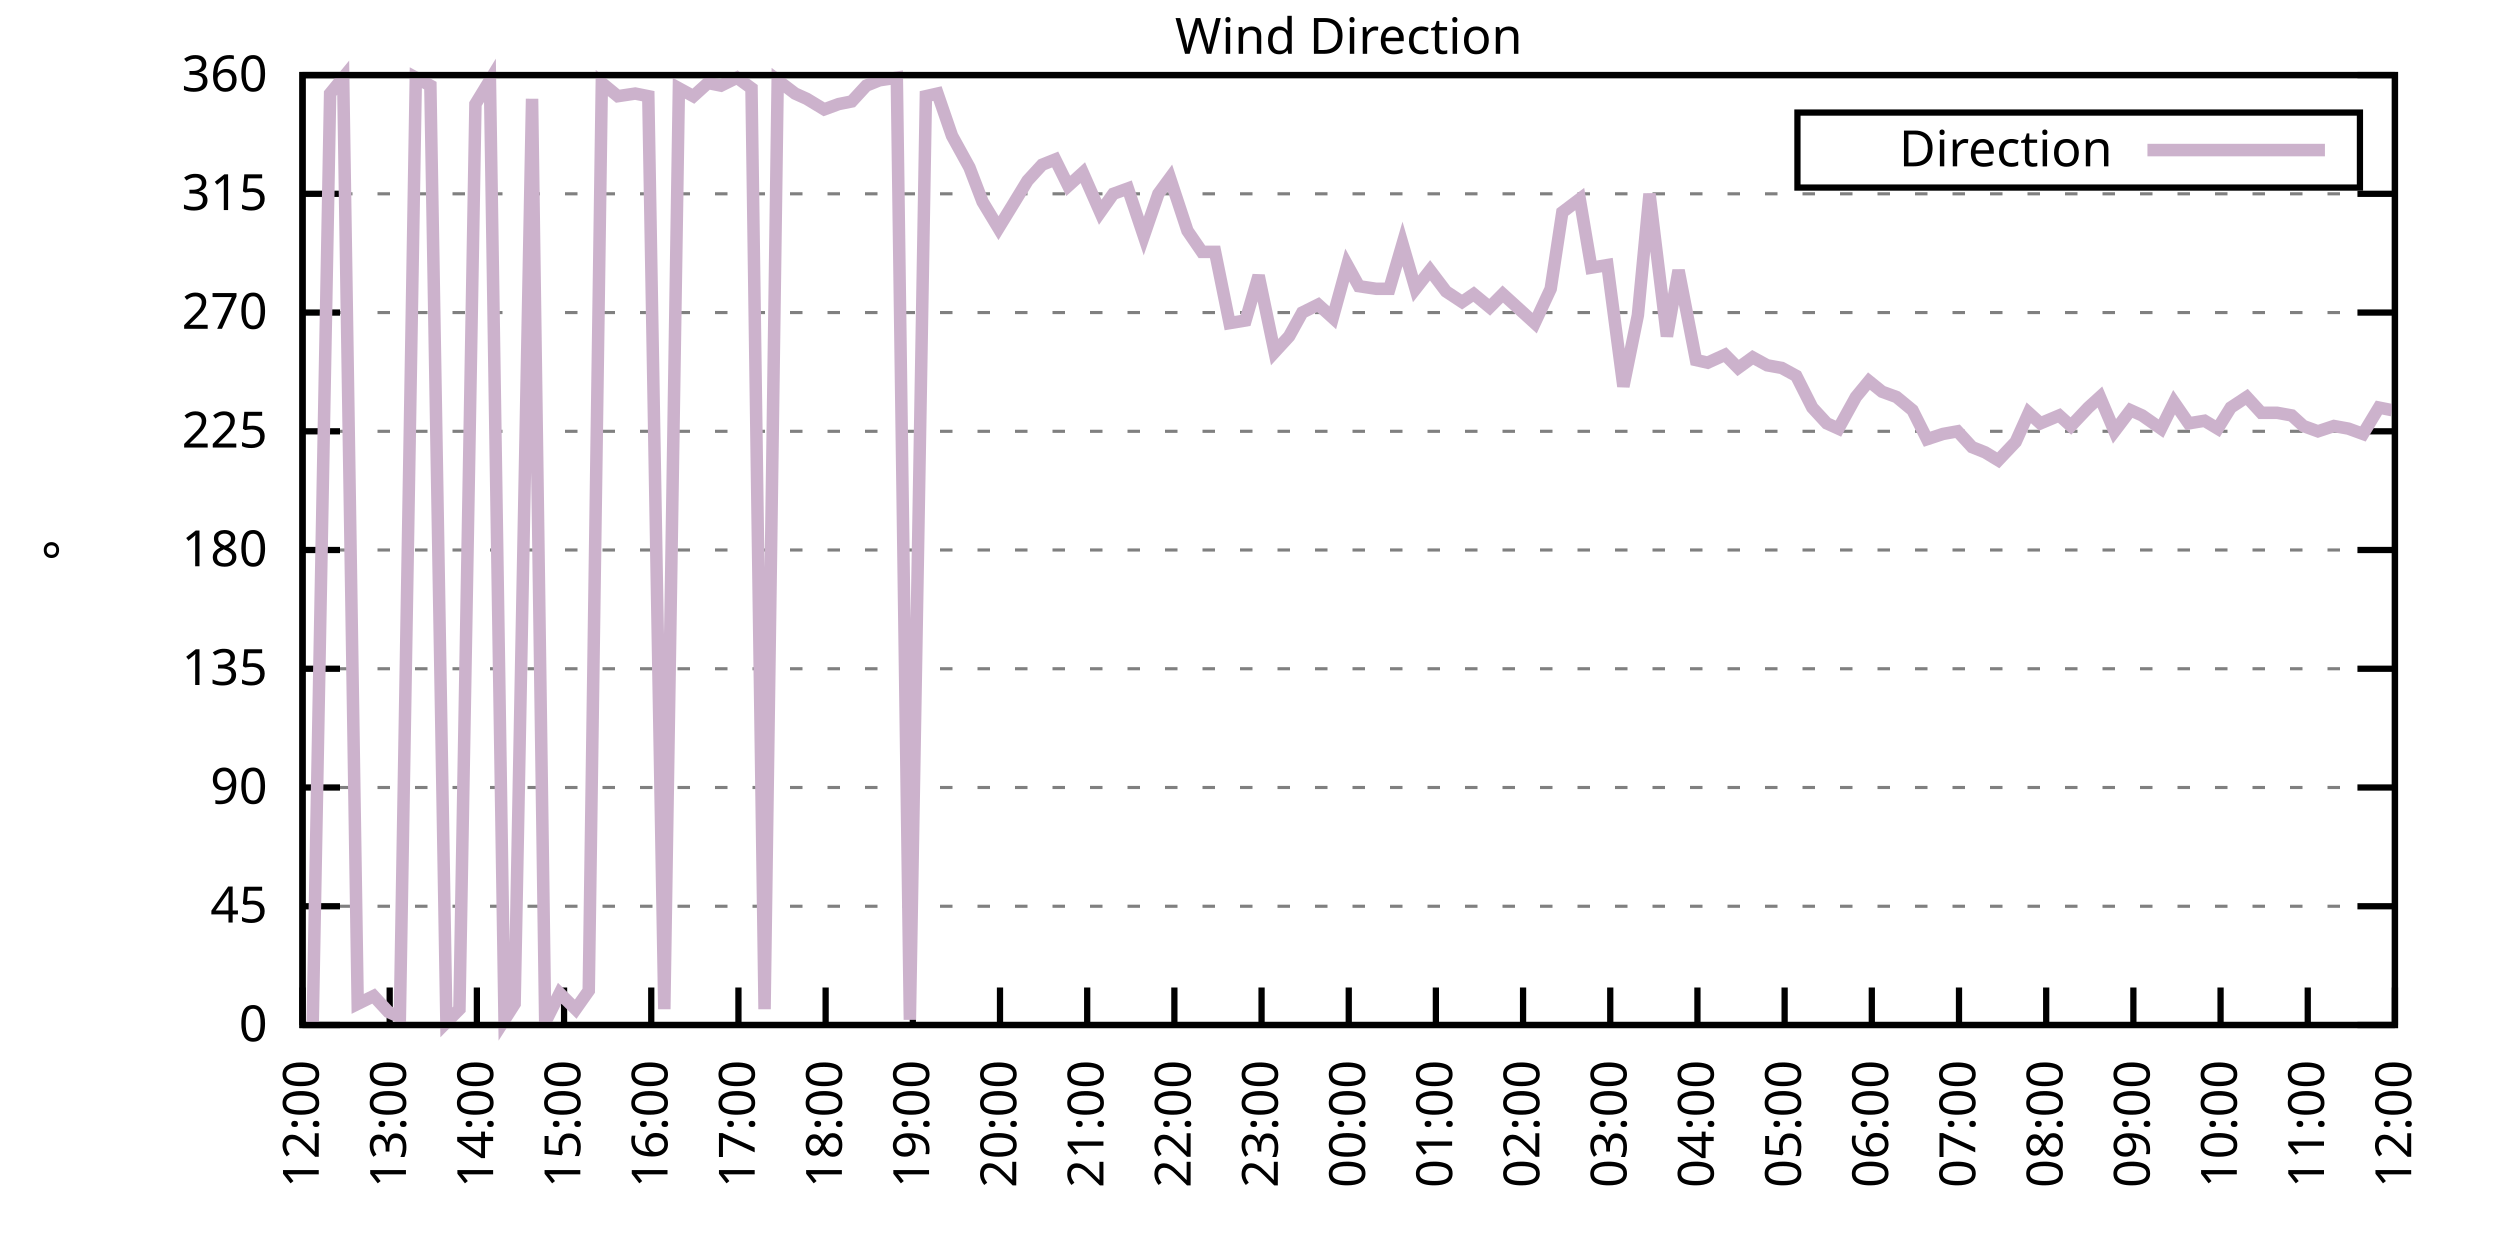
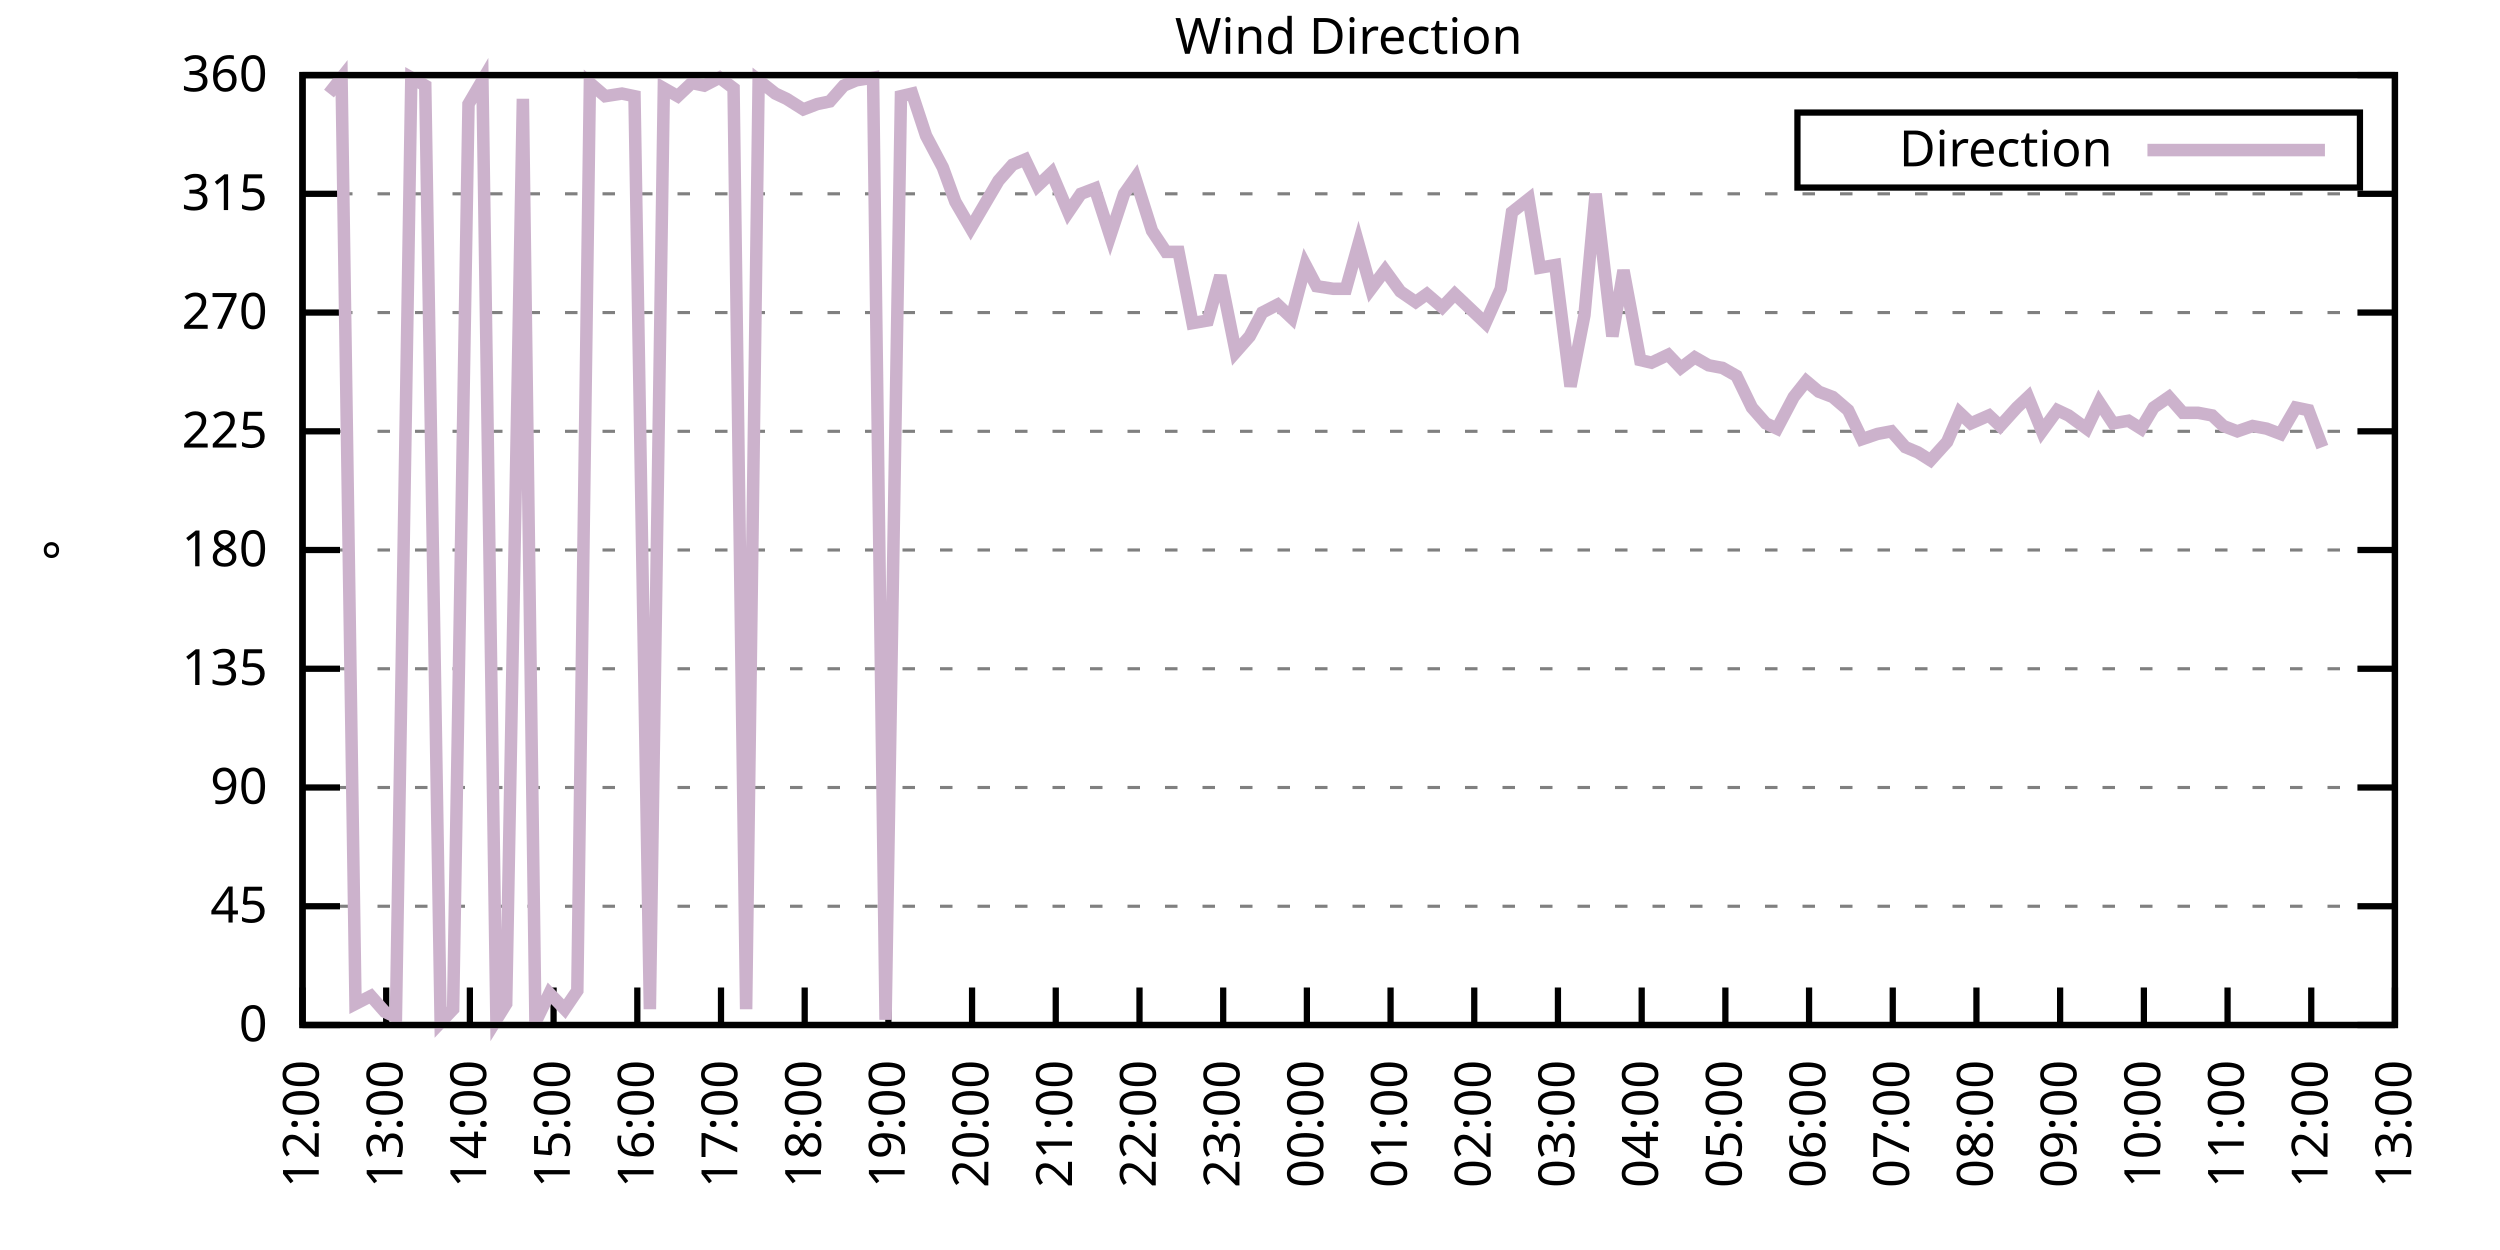
<svg xmlns="http://www.w3.org/2000/svg" xmlns:xlink="http://www.w3.org/1999/xlink" width="400" height="200" viewBox="0 0 400 200">
  <g id="gnuplot_canvas">
    <rect x="0" y="0" width="400" height="200" fill="none" />
    <defs>
      <circle id="gpDot" r="0.5" stroke-width="0.5" stroke="currentColor" />
      <path id="gpPt0" stroke-width="0.333" stroke="currentColor" d="M-1,0 h2 M0,-1 v2" />
      <path id="gpPt1" stroke-width="0.333" stroke="currentColor" d="M-1,-1 L1,1 M1,-1 L-1,1" />
      <path id="gpPt2" stroke-width="0.333" stroke="currentColor" d="M-1,0 L1,0 M0,-1 L0,1 M-1,-1 L1,1 M-1,1 L1,-1" />
      <rect id="gpPt3" stroke-width="0.333" stroke="currentColor" x="-1" y="-1" width="2" height="2" />
      <rect id="gpPt4" stroke-width="0.333" stroke="currentColor" fill="currentColor" x="-1" y="-1" width="2" height="2" />
      <circle id="gpPt5" stroke-width="0.333" stroke="currentColor" cx="0" cy="0" r="1" />
      <use xlink:href="#gpPt5" id="gpPt6" fill="currentColor" stroke="none" />
      <path id="gpPt7" stroke-width="0.333" stroke="currentColor" d="M0,-1.33 L-1.33,0.67 L1.33,0.67 z" />
      <use xlink:href="#gpPt7" id="gpPt8" fill="currentColor" stroke="none" />
      <use xlink:href="#gpPt7" id="gpPt9" stroke="currentColor" transform="rotate(180)" />
      <use xlink:href="#gpPt9" id="gpPt10" fill="currentColor" stroke="none" />
      <use xlink:href="#gpPt3" id="gpPt11" stroke="currentColor" transform="rotate(45)" />
      <use xlink:href="#gpPt11" id="gpPt12" fill="currentColor" stroke="none" />
      <path id="gpPt13" stroke-width="0.333" stroke="currentColor" d="M0,1.330 L1.265,0.411 L0.782,-1.067 L-0.782,-1.076 L-1.265,0.411 z" />
      <use xlink:href="#gpPt13" id="gpPt14" fill="currentColor" stroke="none" />
      <filter id="textbox" filterUnits="objectBoundingBox" x="0" y="0" height="1" width="1">
        <feFlood flood-color="white" flood-opacity="1" result="bgnd" />
        <feComposite in="SourceGraphic" in2="bgnd" operator="atop" />
      </filter>
      <filter id="greybox" filterUnits="objectBoundingBox" x="0" y="0" height="1" width="1">
        <feFlood flood-color="lightgrey" flood-opacity="1" result="grey" />
        <feComposite in="SourceGraphic" in2="grey" operator="atop" />
      </filter>
    </defs>
    <g fill="none" color="white" stroke="currentColor" stroke-width="1.00" stroke-linecap="butt" stroke-linejoin="miter">
</g>
    <g fill="none" color="black" stroke="currentColor" stroke-width="1.00" stroke-linecap="butt" stroke-linejoin="miter">
      <g stroke="none" shape-rendering="crispEdges">
        <polygon fill="rgb(255, 255, 255)" points="48.40,164.00 383.18,164.00 383.18,12.02 48.40,12.02 " />
      </g>
    </g>
    <g fill="none" color="black" stroke="currentColor" stroke-width="1.00" stroke-linecap="butt" stroke-linejoin="miter">
</g>
    <g fill="none" color="black" stroke="black" stroke-width="0.50" stroke-linecap="butt" stroke-linejoin="miter">
</g>
    <g fill="none" color="gray" stroke="currentColor" stroke-width="0.50" stroke-linecap="butt" stroke-linejoin="miter">
      <path stroke="gray" stroke-dasharray="2,4" class="gridline" d="M48.40,164.00 L383.19,164.00  " />
    </g>
    <g fill="none" color="gray" stroke="gray" stroke-width="1.00" stroke-linecap="butt" stroke-linejoin="miter">
</g>
    <g fill="none" color="black" stroke="currentColor" stroke-width="1.00" stroke-linecap="butt" stroke-linejoin="miter">
      <path stroke="black" d="M48.40,164.00 L54.40,164.00 M383.19,164.00 L377.19,164.00  " />
      <g transform="translate(42.80,166.60)" stroke="none" fill="black" font-family="Sans" font-size="8.00" text-anchor="end">
        <text>
          <tspan font-family="Sans"> 0</tspan>
        </text>
      </g>
    </g>
    <g fill="none" color="black" stroke="currentColor" stroke-width="1.00" stroke-linecap="butt" stroke-linejoin="miter">
</g>
    <g fill="none" color="black" stroke="black" stroke-width="0.50" stroke-linecap="butt" stroke-linejoin="miter">
</g>
    <g fill="none" color="gray" stroke="currentColor" stroke-width="0.50" stroke-linecap="butt" stroke-linejoin="miter">
      <path stroke="gray" stroke-dasharray="2,4" class="gridline" d="M48.40,145.00 L383.19,145.00  " />
    </g>
    <g fill="none" color="gray" stroke="gray" stroke-width="1.00" stroke-linecap="butt" stroke-linejoin="miter">
</g>
    <g fill="none" color="black" stroke="currentColor" stroke-width="1.00" stroke-linecap="butt" stroke-linejoin="miter">
      <path stroke="black" d="M48.40,145.00 L54.40,145.00 M383.19,145.00 L377.19,145.00  " />
      <g transform="translate(42.80,147.60)" stroke="none" fill="black" font-family="Sans" font-size="8.00" text-anchor="end">
        <text>
          <tspan font-family="Sans"> 45</tspan>
        </text>
      </g>
    </g>
    <g fill="none" color="black" stroke="currentColor" stroke-width="1.00" stroke-linecap="butt" stroke-linejoin="miter">
</g>
    <g fill="none" color="black" stroke="black" stroke-width="0.50" stroke-linecap="butt" stroke-linejoin="miter">
</g>
    <g fill="none" color="gray" stroke="currentColor" stroke-width="0.50" stroke-linecap="butt" stroke-linejoin="miter">
      <path stroke="gray" stroke-dasharray="2,4" class="gridline" d="M48.40,126.00 L383.19,126.00  " />
    </g>
    <g fill="none" color="gray" stroke="gray" stroke-width="1.00" stroke-linecap="butt" stroke-linejoin="miter">
</g>
    <g fill="none" color="black" stroke="currentColor" stroke-width="1.00" stroke-linecap="butt" stroke-linejoin="miter">
      <path stroke="black" d="M48.40,126.00 L54.40,126.00 M383.19,126.00 L377.19,126.00  " />
      <g transform="translate(42.80,128.60)" stroke="none" fill="black" font-family="Sans" font-size="8.00" text-anchor="end">
        <text>
          <tspan font-family="Sans"> 90</tspan>
        </text>
      </g>
    </g>
    <g fill="none" color="black" stroke="currentColor" stroke-width="1.00" stroke-linecap="butt" stroke-linejoin="miter">
</g>
    <g fill="none" color="black" stroke="black" stroke-width="0.50" stroke-linecap="butt" stroke-linejoin="miter">
</g>
    <g fill="none" color="gray" stroke="currentColor" stroke-width="0.50" stroke-linecap="butt" stroke-linejoin="miter">
      <path stroke="gray" stroke-dasharray="2,4" class="gridline" d="M48.40,107.00 L383.19,107.00  " />
    </g>
    <g fill="none" color="gray" stroke="gray" stroke-width="1.00" stroke-linecap="butt" stroke-linejoin="miter">
</g>
    <g fill="none" color="black" stroke="currentColor" stroke-width="1.00" stroke-linecap="butt" stroke-linejoin="miter">
      <path stroke="black" d="M48.40,107.00 L54.40,107.00 M383.19,107.00 L377.19,107.00  " />
      <g transform="translate(42.80,109.60)" stroke="none" fill="black" font-family="Sans" font-size="8.00" text-anchor="end">
        <text>
          <tspan font-family="Sans"> 135</tspan>
        </text>
      </g>
    </g>
    <g fill="none" color="black" stroke="currentColor" stroke-width="1.00" stroke-linecap="butt" stroke-linejoin="miter">
</g>
    <g fill="none" color="black" stroke="black" stroke-width="0.50" stroke-linecap="butt" stroke-linejoin="miter">
</g>
    <g fill="none" color="gray" stroke="currentColor" stroke-width="0.50" stroke-linecap="butt" stroke-linejoin="miter">
      <path stroke="gray" stroke-dasharray="2,4" class="gridline" d="M48.40,88.00 L383.19,88.00  " />
    </g>
    <g fill="none" color="gray" stroke="gray" stroke-width="1.00" stroke-linecap="butt" stroke-linejoin="miter">
</g>
    <g fill="none" color="black" stroke="currentColor" stroke-width="1.00" stroke-linecap="butt" stroke-linejoin="miter">
      <path stroke="black" d="M48.40,88.00 L54.40,88.00 M383.19,88.00 L377.19,88.00  " />
      <g transform="translate(42.80,90.60)" stroke="none" fill="black" font-family="Sans" font-size="8.00" text-anchor="end">
        <text>
          <tspan font-family="Sans"> 180</tspan>
        </text>
      </g>
    </g>
    <g fill="none" color="black" stroke="currentColor" stroke-width="1.00" stroke-linecap="butt" stroke-linejoin="miter">
</g>
    <g fill="none" color="black" stroke="black" stroke-width="0.50" stroke-linecap="butt" stroke-linejoin="miter">
</g>
    <g fill="none" color="gray" stroke="currentColor" stroke-width="0.50" stroke-linecap="butt" stroke-linejoin="miter">
      <path stroke="gray" stroke-dasharray="2,4" class="gridline" d="M48.40,69.01 L383.19,69.01  " />
    </g>
    <g fill="none" color="gray" stroke="gray" stroke-width="1.00" stroke-linecap="butt" stroke-linejoin="miter">
</g>
    <g fill="none" color="black" stroke="currentColor" stroke-width="1.00" stroke-linecap="butt" stroke-linejoin="miter">
      <path stroke="black" d="M48.40,69.01 L54.40,69.01 M383.19,69.01 L377.19,69.01  " />
      <g transform="translate(42.80,71.61)" stroke="none" fill="black" font-family="Sans" font-size="8.00" text-anchor="end">
        <text>
          <tspan font-family="Sans"> 225</tspan>
        </text>
      </g>
    </g>
    <g fill="none" color="black" stroke="currentColor" stroke-width="1.00" stroke-linecap="butt" stroke-linejoin="miter">
</g>
    <g fill="none" color="black" stroke="black" stroke-width="0.50" stroke-linecap="butt" stroke-linejoin="miter">
</g>
    <g fill="none" color="gray" stroke="currentColor" stroke-width="0.50" stroke-linecap="butt" stroke-linejoin="miter">
      <path stroke="gray" stroke-dasharray="2,4" class="gridline" d="M48.40,50.01 L383.19,50.01  " />
    </g>
    <g fill="none" color="gray" stroke="gray" stroke-width="1.00" stroke-linecap="butt" stroke-linejoin="miter">
</g>
    <g fill="none" color="black" stroke="currentColor" stroke-width="1.00" stroke-linecap="butt" stroke-linejoin="miter">
      <path stroke="black" d="M48.40,50.01 L54.40,50.01 M383.19,50.01 L377.19,50.01  " />
      <g transform="translate(42.80,52.61)" stroke="none" fill="black" font-family="Sans" font-size="8.00" text-anchor="end">
        <text>
          <tspan font-family="Sans"> 270</tspan>
        </text>
      </g>
    </g>
    <g fill="none" color="black" stroke="currentColor" stroke-width="1.00" stroke-linecap="butt" stroke-linejoin="miter">
</g>
    <g fill="none" color="black" stroke="black" stroke-width="0.50" stroke-linecap="butt" stroke-linejoin="miter">
</g>
    <g fill="none" color="gray" stroke="currentColor" stroke-width="0.50" stroke-linecap="butt" stroke-linejoin="miter">
      <path stroke="gray" stroke-dasharray="2,4" class="gridline" d="M48.40,31.01 L383.19,31.01  " />
    </g>
    <g fill="none" color="gray" stroke="gray" stroke-width="1.00" stroke-linecap="butt" stroke-linejoin="miter">
</g>
    <g fill="none" color="black" stroke="currentColor" stroke-width="1.00" stroke-linecap="butt" stroke-linejoin="miter">
      <path stroke="black" d="M48.40,31.01 L54.40,31.01 M383.19,31.01 L377.19,31.01  " />
      <g transform="translate(42.80,33.61)" stroke="none" fill="black" font-family="Sans" font-size="8.00" text-anchor="end">
        <text>
          <tspan font-family="Sans"> 315</tspan>
        </text>
      </g>
    </g>
    <g fill="none" color="black" stroke="currentColor" stroke-width="1.00" stroke-linecap="butt" stroke-linejoin="miter">
</g>
    <g fill="none" color="black" stroke="black" stroke-width="0.50" stroke-linecap="butt" stroke-linejoin="miter">
</g>
    <g fill="none" color="gray" stroke="currentColor" stroke-width="0.50" stroke-linecap="butt" stroke-linejoin="miter">
      <path stroke="gray" stroke-dasharray="2,4" class="gridline" d="M48.40,12.01 L383.19,12.01  " />
    </g>
    <g fill="none" color="gray" stroke="gray" stroke-width="1.00" stroke-linecap="butt" stroke-linejoin="miter">
</g>
    <g fill="none" color="black" stroke="currentColor" stroke-width="1.00" stroke-linecap="butt" stroke-linejoin="miter">
      <path stroke="black" d="M48.40,12.01 L54.40,12.01 M383.19,12.01 L377.19,12.01  " />
      <g transform="translate(42.80,14.61)" stroke="none" fill="black" font-family="Sans" font-size="8.00" text-anchor="end">
        <text>
          <tspan font-family="Sans"> 360</tspan>
        </text>
      </g>
    </g>
    <g fill="none" color="black" stroke="currentColor" stroke-width="1.00" stroke-linecap="butt" stroke-linejoin="miter">
      <path stroke="black" d="M48.40,164.00 L48.40,158.00  " />
      <g transform="translate(51.00,169.60) rotate(270.00)" stroke="none" fill="black" font-family="Sans" font-size="8.00" text-anchor="end">
        <text>
          <tspan font-family="Sans">12:00</tspan>
        </text>
      </g>
    </g>
    <g fill="none" color="black" stroke="currentColor" stroke-width="1.00" stroke-linecap="butt" stroke-linejoin="miter">
-       <path stroke="black" d="M62.35,164.00 L62.35,158.00  " />
-       <g transform="translate(64.95,169.60) rotate(270.00)" stroke="none" fill="black" font-family="Sans" font-size="8.00" text-anchor="end">
+       <path stroke="black" d="M61.79,164.00 L61.79,158.00  " />
+       <g transform="translate(64.39,169.60) rotate(270.00)" stroke="none" fill="black" font-family="Sans" font-size="8.00" text-anchor="end">
        <text>
          <tspan font-family="Sans">13:00</tspan>
        </text>
      </g>
    </g>
    <g fill="none" color="black" stroke="currentColor" stroke-width="1.00" stroke-linecap="butt" stroke-linejoin="miter">
-       <path stroke="black" d="M76.30,164.00 L76.30,158.00  " />
-       <g transform="translate(78.90,169.60) rotate(270.00)" stroke="none" fill="black" font-family="Sans" font-size="8.00" text-anchor="end">
+       <path stroke="black" d="M75.18,164.00 L75.18,158.00  " />
+       <g transform="translate(77.78,169.60) rotate(270.00)" stroke="none" fill="black" font-family="Sans" font-size="8.00" text-anchor="end">
        <text>
          <tspan font-family="Sans">14:00</tspan>
        </text>
      </g>
    </g>
    <g fill="none" color="black" stroke="currentColor" stroke-width="1.00" stroke-linecap="butt" stroke-linejoin="miter">
-       <path stroke="black" d="M90.25,164.00 L90.25,158.00  " />
-       <g transform="translate(92.85,169.60) rotate(270.00)" stroke="none" fill="black" font-family="Sans" font-size="8.00" text-anchor="end">
+       <path stroke="black" d="M88.57,164.00 L88.57,158.00  " />
+       <g transform="translate(91.17,169.60) rotate(270.00)" stroke="none" fill="black" font-family="Sans" font-size="8.00" text-anchor="end">
        <text>
          <tspan font-family="Sans">15:00</tspan>
        </text>
      </g>
    </g>
    <g fill="none" color="black" stroke="currentColor" stroke-width="1.00" stroke-linecap="butt" stroke-linejoin="miter">
-       <path stroke="black" d="M104.20,164.00 L104.20,158.00  " />
-       <g transform="translate(106.80,169.60) rotate(270.00)" stroke="none" fill="black" font-family="Sans" font-size="8.00" text-anchor="end">
+       <path stroke="black" d="M101.97,164.00 L101.97,158.00  " />
+       <g transform="translate(104.57,169.60) rotate(270.00)" stroke="none" fill="black" font-family="Sans" font-size="8.00" text-anchor="end">
        <text>
          <tspan font-family="Sans">16:00</tspan>
        </text>
      </g>
    </g>
    <g fill="none" color="black" stroke="currentColor" stroke-width="1.00" stroke-linecap="butt" stroke-linejoin="miter">
-       <path stroke="black" d="M118.15,164.00 L118.15,158.00  " />
-       <g transform="translate(120.75,169.60) rotate(270.00)" stroke="none" fill="black" font-family="Sans" font-size="8.00" text-anchor="end">
+       <path stroke="black" d="M115.36,164.00 L115.36,158.00  " />
+       <g transform="translate(117.96,169.60) rotate(270.00)" stroke="none" fill="black" font-family="Sans" font-size="8.00" text-anchor="end">
        <text>
          <tspan font-family="Sans">17:00</tspan>
        </text>
      </g>
    </g>
    <g fill="none" color="black" stroke="currentColor" stroke-width="1.00" stroke-linecap="butt" stroke-linejoin="miter">
-       <path stroke="black" d="M132.10,164.00 L132.10,158.00  " />
-       <g transform="translate(134.70,169.60) rotate(270.00)" stroke="none" fill="black" font-family="Sans" font-size="8.00" text-anchor="end">
+       <path stroke="black" d="M128.75,164.00 L128.75,158.00  " />
+       <g transform="translate(131.35,169.60) rotate(270.00)" stroke="none" fill="black" font-family="Sans" font-size="8.00" text-anchor="end">
        <text>
          <tspan font-family="Sans">18:00</tspan>
        </text>
      </g>
    </g>
    <g fill="none" color="black" stroke="currentColor" stroke-width="1.00" stroke-linecap="butt" stroke-linejoin="miter">
-       <path stroke="black" d="M146.05,164.00 L146.05,158.00  " />
-       <g transform="translate(148.65,169.60) rotate(270.00)" stroke="none" fill="black" font-family="Sans" font-size="8.00" text-anchor="end">
+       <path stroke="black" d="M142.14,164.00 L142.14,158.00  " />
+       <g transform="translate(144.74,169.60) rotate(270.00)" stroke="none" fill="black" font-family="Sans" font-size="8.00" text-anchor="end">
        <text>
          <tspan font-family="Sans">19:00</tspan>
        </text>
      </g>
    </g>
    <g fill="none" color="black" stroke="currentColor" stroke-width="1.00" stroke-linecap="butt" stroke-linejoin="miter">
-       <path stroke="black" d="M160.00,164.00 L160.00,158.00  " />
-       <g transform="translate(162.60,169.60) rotate(270.00)" stroke="none" fill="black" font-family="Sans" font-size="8.00" text-anchor="end">
+       <path stroke="black" d="M155.53,164.00 L155.53,158.00  " />
+       <g transform="translate(158.13,169.60) rotate(270.00)" stroke="none" fill="black" font-family="Sans" font-size="8.00" text-anchor="end">
        <text>
          <tspan font-family="Sans">20:00</tspan>
        </text>
      </g>
    </g>
    <g fill="none" color="black" stroke="currentColor" stroke-width="1.00" stroke-linecap="butt" stroke-linejoin="miter">
-       <path stroke="black" d="M173.95,164.00 L173.95,158.00  " />
-       <g transform="translate(176.55,169.60) rotate(270.00)" stroke="none" fill="black" font-family="Sans" font-size="8.00" text-anchor="end">
+       <path stroke="black" d="M168.92,164.00 L168.92,158.00  " />
+       <g transform="translate(171.52,169.60) rotate(270.00)" stroke="none" fill="black" font-family="Sans" font-size="8.00" text-anchor="end">
        <text>
          <tspan font-family="Sans">21:00</tspan>
        </text>
      </g>
    </g>
    <g fill="none" color="black" stroke="currentColor" stroke-width="1.00" stroke-linecap="butt" stroke-linejoin="miter">
-       <path stroke="black" d="M187.90,164.00 L187.90,158.00  " />
-       <g transform="translate(190.50,169.60) rotate(270.00)" stroke="none" fill="black" font-family="Sans" font-size="8.00" text-anchor="end">
+       <path stroke="black" d="M182.32,164.00 L182.32,158.00  " />
+       <g transform="translate(184.92,169.60) rotate(270.00)" stroke="none" fill="black" font-family="Sans" font-size="8.00" text-anchor="end">
        <text>
          <tspan font-family="Sans">22:00</tspan>
        </text>
      </g>
    </g>
    <g fill="none" color="black" stroke="currentColor" stroke-width="1.00" stroke-linecap="butt" stroke-linejoin="miter">
-       <path stroke="black" d="M201.85,164.00 L201.85,158.00  " />
-       <g transform="translate(204.45,169.60) rotate(270.00)" stroke="none" fill="black" font-family="Sans" font-size="8.00" text-anchor="end">
+       <path stroke="black" d="M195.71,164.00 L195.71,158.00  " />
+       <g transform="translate(198.31,169.60) rotate(270.00)" stroke="none" fill="black" font-family="Sans" font-size="8.00" text-anchor="end">
        <text>
          <tspan font-family="Sans">23:00</tspan>
        </text>
      </g>
    </g>
    <g fill="none" color="black" stroke="currentColor" stroke-width="1.00" stroke-linecap="butt" stroke-linejoin="miter">
-       <path stroke="black" d="M215.80,164.00 L215.80,158.00  " />
-       <g transform="translate(218.40,169.60) rotate(270.00)" stroke="none" fill="black" font-family="Sans" font-size="8.00" text-anchor="end">
+       <path stroke="black" d="M209.10,164.00 L209.10,158.00  " />
+       <g transform="translate(211.70,169.60) rotate(270.00)" stroke="none" fill="black" font-family="Sans" font-size="8.00" text-anchor="end">
        <text>
          <tspan font-family="Sans">00:00</tspan>
        </text>
      </g>
    </g>
    <g fill="none" color="black" stroke="currentColor" stroke-width="1.00" stroke-linecap="butt" stroke-linejoin="miter">
-       <path stroke="black" d="M229.74,164.00 L229.74,158.00  " />
-       <g transform="translate(232.34,169.60) rotate(270.00)" stroke="none" fill="black" font-family="Sans" font-size="8.00" text-anchor="end">
+       <path stroke="black" d="M222.49,164.00 L222.49,158.00  " />
+       <g transform="translate(225.09,169.60) rotate(270.00)" stroke="none" fill="black" font-family="Sans" font-size="8.00" text-anchor="end">
        <text>
          <tspan font-family="Sans">01:00</tspan>
        </text>
      </g>
    </g>
    <g fill="none" color="black" stroke="currentColor" stroke-width="1.00" stroke-linecap="butt" stroke-linejoin="miter">
-       <path stroke="black" d="M243.69,164.00 L243.69,158.00  " />
-       <g transform="translate(246.29,169.60) rotate(270.00)" stroke="none" fill="black" font-family="Sans" font-size="8.00" text-anchor="end">
+       <path stroke="black" d="M235.88,164.00 L235.88,158.00  " />
+       <g transform="translate(238.48,169.60) rotate(270.00)" stroke="none" fill="black" font-family="Sans" font-size="8.00" text-anchor="end">
        <text>
          <tspan font-family="Sans">02:00</tspan>
        </text>
      </g>
    </g>
    <g fill="none" color="black" stroke="currentColor" stroke-width="1.00" stroke-linecap="butt" stroke-linejoin="miter">
-       <path stroke="black" d="M257.64,164.00 L257.64,158.00  " />
-       <g transform="translate(260.24,169.60) rotate(270.00)" stroke="none" fill="black" font-family="Sans" font-size="8.00" text-anchor="end">
+       <path stroke="black" d="M249.27,164.00 L249.27,158.00  " />
+       <g transform="translate(251.87,169.60) rotate(270.00)" stroke="none" fill="black" font-family="Sans" font-size="8.00" text-anchor="end">
        <text>
          <tspan font-family="Sans">03:00</tspan>
        </text>
      </g>
    </g>
    <g fill="none" color="black" stroke="currentColor" stroke-width="1.00" stroke-linecap="butt" stroke-linejoin="miter">
-       <path stroke="black" d="M271.59,164.00 L271.59,158.00  " />
-       <g transform="translate(274.19,169.60) rotate(270.00)" stroke="none" fill="black" font-family="Sans" font-size="8.00" text-anchor="end">
+       <path stroke="black" d="M262.67,164.00 L262.67,158.00  " />
+       <g transform="translate(265.27,169.60) rotate(270.00)" stroke="none" fill="black" font-family="Sans" font-size="8.00" text-anchor="end">
        <text>
          <tspan font-family="Sans">04:00</tspan>
        </text>
      </g>
    </g>
    <g fill="none" color="black" stroke="currentColor" stroke-width="1.00" stroke-linecap="butt" stroke-linejoin="miter">
-       <path stroke="black" d="M285.54,164.00 L285.54,158.00  " />
-       <g transform="translate(288.14,169.60) rotate(270.00)" stroke="none" fill="black" font-family="Sans" font-size="8.00" text-anchor="end">
+       <path stroke="black" d="M276.06,164.00 L276.06,158.00  " />
+       <g transform="translate(278.66,169.60) rotate(270.00)" stroke="none" fill="black" font-family="Sans" font-size="8.00" text-anchor="end">
        <text>
          <tspan font-family="Sans">05:00</tspan>
        </text>
      </g>
    </g>
    <g fill="none" color="black" stroke="currentColor" stroke-width="1.00" stroke-linecap="butt" stroke-linejoin="miter">
-       <path stroke="black" d="M299.49,164.00 L299.49,158.00  " />
-       <g transform="translate(302.09,169.60) rotate(270.00)" stroke="none" fill="black" font-family="Sans" font-size="8.00" text-anchor="end">
+       <path stroke="black" d="M289.45,164.00 L289.45,158.00  " />
+       <g transform="translate(292.05,169.60) rotate(270.00)" stroke="none" fill="black" font-family="Sans" font-size="8.00" text-anchor="end">
        <text>
          <tspan font-family="Sans">06:00</tspan>
        </text>
      </g>
    </g>
    <g fill="none" color="black" stroke="currentColor" stroke-width="1.00" stroke-linecap="butt" stroke-linejoin="miter">
-       <path stroke="black" d="M313.44,164.00 L313.44,158.00  " />
-       <g transform="translate(316.04,169.60) rotate(270.00)" stroke="none" fill="black" font-family="Sans" font-size="8.00" text-anchor="end">
+       <path stroke="black" d="M302.84,164.00 L302.84,158.00  " />
+       <g transform="translate(305.44,169.60) rotate(270.00)" stroke="none" fill="black" font-family="Sans" font-size="8.00" text-anchor="end">
        <text>
          <tspan font-family="Sans">07:00</tspan>
        </text>
      </g>
    </g>
    <g fill="none" color="black" stroke="currentColor" stroke-width="1.00" stroke-linecap="butt" stroke-linejoin="miter">
-       <path stroke="black" d="M327.39,164.00 L327.39,158.00  " />
-       <g transform="translate(329.99,169.60) rotate(270.00)" stroke="none" fill="black" font-family="Sans" font-size="8.00" text-anchor="end">
+       <path stroke="black" d="M316.23,164.00 L316.23,158.00  " />
+       <g transform="translate(318.83,169.60) rotate(270.00)" stroke="none" fill="black" font-family="Sans" font-size="8.00" text-anchor="end">
        <text>
          <tspan font-family="Sans">08:00</tspan>
        </text>
      </g>
    </g>
    <g fill="none" color="black" stroke="currentColor" stroke-width="1.00" stroke-linecap="butt" stroke-linejoin="miter">
-       <path stroke="black" d="M341.34,164.00 L341.34,158.00  " />
-       <g transform="translate(343.94,169.60) rotate(270.00)" stroke="none" fill="black" font-family="Sans" font-size="8.00" text-anchor="end">
+       <path stroke="black" d="M329.62,164.00 L329.62,158.00  " />
+       <g transform="translate(332.22,169.60) rotate(270.00)" stroke="none" fill="black" font-family="Sans" font-size="8.00" text-anchor="end">
        <text>
          <tspan font-family="Sans">09:00</tspan>
        </text>
      </g>
    </g>
    <g fill="none" color="black" stroke="currentColor" stroke-width="1.00" stroke-linecap="butt" stroke-linejoin="miter">
-       <path stroke="black" d="M355.29,164.00 L355.29,158.00  " />
-       <g transform="translate(357.89,169.60) rotate(270.00)" stroke="none" fill="black" font-family="Sans" font-size="8.00" text-anchor="end">
+       <path stroke="black" d="M343.02,164.00 L343.02,158.00  " />
+       <g transform="translate(345.62,169.60) rotate(270.00)" stroke="none" fill="black" font-family="Sans" font-size="8.00" text-anchor="end">
        <text>
          <tspan font-family="Sans">10:00</tspan>
        </text>
      </g>
    </g>
    <g fill="none" color="black" stroke="currentColor" stroke-width="1.00" stroke-linecap="butt" stroke-linejoin="miter">
-       <path stroke="black" d="M369.24,164.00 L369.24,158.00  " />
-       <g transform="translate(371.84,169.60) rotate(270.00)" stroke="none" fill="black" font-family="Sans" font-size="8.00" text-anchor="end">
+       <path stroke="black" d="M356.41,164.00 L356.41,158.00  " />
+       <g transform="translate(359.01,169.60) rotate(270.00)" stroke="none" fill="black" font-family="Sans" font-size="8.00" text-anchor="end">
        <text>
          <tspan font-family="Sans">11:00</tspan>
+         </text>
+       </g>
+     </g>
+     <g fill="none" color="black" stroke="currentColor" stroke-width="1.00" stroke-linecap="butt" stroke-linejoin="miter">
+       <path stroke="black" d="M369.80,164.00 L369.80,158.00  " />
+       <g transform="translate(372.40,169.60) rotate(270.00)" stroke="none" fill="black" font-family="Sans" font-size="8.00" text-anchor="end">
+         <text>
+           <tspan font-family="Sans">12:00</tspan>
        </text>
      </g>
    </g>
    <g fill="none" color="black" stroke="currentColor" stroke-width="1.00" stroke-linecap="butt" stroke-linejoin="miter">
      <path stroke="black" d="M383.19,164.00 L383.19,158.00  " />
      <g transform="translate(385.79,169.60) rotate(270.00)" stroke="none" fill="black" font-family="Sans" font-size="8.00" text-anchor="end">
        <text>
-           <tspan font-family="Sans">12:00</tspan>
+           <tspan font-family="Sans">13:00</tspan>
        </text>
      </g>
    </g>
    <g fill="none" color="black" stroke="currentColor" stroke-width="1.00" stroke-linecap="butt" stroke-linejoin="miter">
</g>
    <g fill="none" color="black" stroke="currentColor" stroke-width="1.00" stroke-linecap="butt" stroke-linejoin="miter">
      <path stroke="black" d="M48.40,12.01 L48.40,164.00 L383.19,164.00 L383.19,12.01 L48.40,12.01 Z  " />
    </g>
    <g fill="none" color="black" stroke="currentColor" stroke-width="1.00" stroke-linecap="butt" stroke-linejoin="miter">
</g>
    <g fill="none" color="black" stroke="currentColor" stroke-width="1.00" stroke-linecap="butt" stroke-linejoin="miter">
      <path stroke="black" d="M287.59,30.01 L287.59,18.01 L377.59,18.01 L377.59,30.01 L287.59,30.01 Z  " />
    </g>
    <g id="Wind_direction_plot_1">
      <g fill="none" color="white" stroke="black" stroke-width="2.00" stroke-linecap="butt" stroke-linejoin="miter">
</g>
      <g fill="none" color="black" stroke="currentColor" stroke-width="2.00" stroke-linecap="butt" stroke-linejoin="miter">
        <g transform="translate(337.99,26.61)" stroke="none" fill="black" font-family="Sans" font-size="8.00" text-anchor="end">
          <text>
            <tspan font-family="Sans">Direction</tspan>
          </text>
        </g>
      </g>
      <g fill="none" color="black" stroke="currentColor" stroke-width="2.00" stroke-linecap="butt" stroke-linejoin="miter">
-         <path stroke="rgb(204, 178, 204)" d="M343.59,24.01 L371.99,24.01 M50.03,164.00 L52.82,14.97 L54.91,12.43 L57.23,160.62 L59.79,159.36 L62.12,161.89   L63.98,162.73 L66.53,12.43 L68.86,13.70 L71.42,163.58 L73.51,161.47 L76.07,16.65 L78.39,12.85 L80.72,163.16   L82.34,160.62 L85.13,15.81 L87.23,163.58 L89.55,158.93 L92.11,161.47 L94.20,158.51 L96.29,13.28 L98.85,15.39   L101.64,14.97 L103.73,15.39 L106.29,161.47 L108.62,14.12 L110.94,15.39 L113.27,13.28 L115.36,13.70 L117.92,12.43   L120.24,14.12 L122.33,161.47 L124.43,12.85 L127.22,14.97 L129.08,15.81 L131.87,17.50 L134.19,16.65 L136.28,16.23   L138.61,13.70 L140.70,12.85 L143.49,12.43 L145.58,163.16 L148.14,15.39 L150.00,14.97 L152.32,21.72 L155.11,26.79   L157.21,32.28 L159.76,36.50 L162.09,32.70 L164.41,28.90 L166.74,26.36 L168.83,25.52 L170.92,29.74 L173.25,27.63   L176.04,33.96 L178.13,31.01 L180.46,30.16 L183.01,37.76 L185.34,31.01 L187.20,28.48 L189.99,36.92 L192.31,40.30   L194.41,40.30 L196.73,51.70 L199.29,51.27 L201.38,44.10 L203.94,56.34 L206.26,53.81 L208.36,50.01 L210.91,48.74   L213.24,50.85 L215.56,42.41 L217.42,45.79 L220.21,46.21 L222.30,46.21 L224.40,39.03 L226.49,46.21 L228.81,43.25   L231.37,46.63 L233.93,48.32 L235.79,47.05 L238.35,49.16 L240.44,47.05 L242.76,49.16 L245.55,51.70 L248.11,46.21   L249.97,33.96 L252.76,31.85 L254.62,42.83 L257.18,42.41 L259.74,61.83 L262.06,50.43 L263.92,31.01 L266.71,53.81   L268.57,43.25 L271.36,57.61 L273.22,58.03 L276.01,56.76 L278.10,58.87 L280.43,57.18 L282.75,58.45 L285.08,58.87   L287.40,60.14 L289.96,65.21 L292.29,67.74 L294.15,68.58 L296.94,63.52 L299.03,60.98 L301.12,62.67 L303.44,63.52   L306.00,65.63 L308.33,70.27 L310.88,69.43 L313.21,69.01 L315.53,71.54 L317.63,72.38 L319.72,73.65 L322.51,70.70   L324.60,66.05 L326.46,67.74 L329.48,66.47 L331.34,68.16 L334.13,65.21 L335.99,63.52 L338.32,69.01 L340.88,65.63   L342.74,66.47 L345.76,68.58 L347.85,64.36 L350.18,67.74 L352.73,67.32 L354.83,68.58 L356.92,65.21 L359.48,63.52   L361.80,66.05 L364.36,66.05 L366.68,66.47 L368.54,68.16 L370.87,69.01 L373.43,68.16 L375.75,68.58 L378.08,69.43   L380.63,65.21 L382.73,65.63  " />
+         <path stroke="rgb(204, 178, 204)" d="M343.59,24.01 L371.99,24.01 M52.64,14.97 L54.65,12.43 L56.88,160.62 L59.34,159.36 L61.57,161.89 L63.35,162.73   L65.81,12.43 L68.04,13.70 L70.50,163.58 L72.50,161.47 L74.96,16.65 L77.19,12.85 L79.42,163.16 L80.99,160.62   L83.66,15.81 L85.67,163.58 L87.91,158.93 L90.36,161.47 L92.37,158.51 L94.38,13.28 L96.83,15.39 L99.51,14.97   L101.52,15.39 L103.98,161.47 L106.21,14.12 L108.44,15.39 L110.67,13.28 L112.68,13.70 L115.13,12.43 L117.37,14.12   L119.38,161.47 L121.38,12.85 L124.06,14.97 L125.85,15.81 L128.53,17.50 L130.76,16.65 L132.77,16.23 L135.00,13.70   L137.01,12.85 L139.69,12.43 L141.69,163.16 L144.15,15.39 L145.94,14.97 L148.17,21.72 L150.85,26.79 L152.85,32.28   L155.31,36.50 L157.54,32.70 L159.77,28.90 L162.01,26.36 L164.01,25.52 L166.02,29.74 L168.25,27.63 L170.93,33.96   L172.94,31.01 L175.17,30.16 L177.63,37.76 L179.86,31.01 L181.65,28.48 L184.32,36.92 L186.56,40.30 L188.57,40.30   L190.80,51.70 L193.25,51.27 L195.26,44.10 L197.72,56.34 L199.95,53.81 L201.96,50.01 L204.41,48.74 L206.64,50.85   L208.88,42.41 L210.66,45.79 L213.34,46.21 L215.35,46.21 L217.36,39.03 L219.37,46.21 L221.60,43.25 L224.05,46.63   L226.51,48.32 L228.29,47.05 L230.75,49.16 L232.76,47.05 L234.99,49.16 L237.67,51.70 L240.12,46.21 L241.91,33.96   L244.59,31.85 L246.37,42.83 L248.83,42.41 L251.28,61.83 L253.51,50.43 L255.30,31.01 L257.98,53.81 L259.76,43.25   L262.44,57.61 L264.23,58.03 L266.91,56.76 L268.92,58.87 L271.15,57.18 L273.38,58.45 L275.61,58.87 L277.84,60.14   L280.30,65.21 L282.53,67.74 L284.32,68.58 L286.99,63.52 L289.00,60.98 L291.01,62.67 L293.24,63.52 L295.70,65.63   L297.93,70.27 L300.39,69.43 L302.62,69.01 L304.85,71.54 L306.86,72.38 L308.87,73.65 L311.54,70.70 L313.55,66.05   L315.34,67.74 L318.24,66.47 L320.03,68.16 L322.70,65.21 L324.49,63.52 L326.72,69.01 L329.18,65.63 L330.96,66.47   L333.86,68.58 L335.87,64.36 L338.10,67.74 L340.56,67.32 L342.57,68.58 L344.58,65.21 L347.03,63.52 L349.26,66.05   L351.72,66.05 L353.95,66.47 L355.74,68.16 L357.97,69.01 L360.42,68.16 L362.66,68.58 L364.89,69.43 L367.34,65.21   L369.35,65.63 L371.58,71.54  " />
      </g>
    </g>
    <g fill="none" color="black" stroke="currentColor" stroke-width="2.00" stroke-linecap="butt" stroke-linejoin="miter">
</g>
    <g fill="none" color="black" stroke="black" stroke-width="1.00" stroke-linecap="butt" stroke-linejoin="miter">
</g>
    <g fill="none" color="black" stroke="currentColor" stroke-width="1.00" stroke-linecap="butt" stroke-linejoin="miter">
      <path stroke="black" d="M48.40,12.01 L48.40,164.00 L383.19,164.00 L383.19,12.01 L48.40,12.01 Z  " />
      <g transform="translate(12.80,88.01) rotate(270.00)" stroke="none" fill="black" font-family="Sans" font-size="8.00" text-anchor="middle">
        <text>
          <tspan font-family="Sans">°</tspan>
        </text>
      </g>
    </g>
    <g fill="none" color="black" stroke="currentColor" stroke-width="1.00" stroke-linecap="butt" stroke-linejoin="miter">
</g>
    <g fill="none" color="black" stroke="currentColor" stroke-width="1.00" stroke-linecap="butt" stroke-linejoin="miter">
      <g transform="translate(215.79,8.61)" stroke="none" fill="black" font-family="Sans" font-size="8.00" text-anchor="middle">
        <text>
          <tspan font-family="Sans">Wind Direction</tspan>
        </text>
      </g>
    </g>
    <g fill="none" color="black" stroke="currentColor" stroke-width="1.00" stroke-linecap="butt" stroke-linejoin="miter">
</g>
  </g>
</svg>
